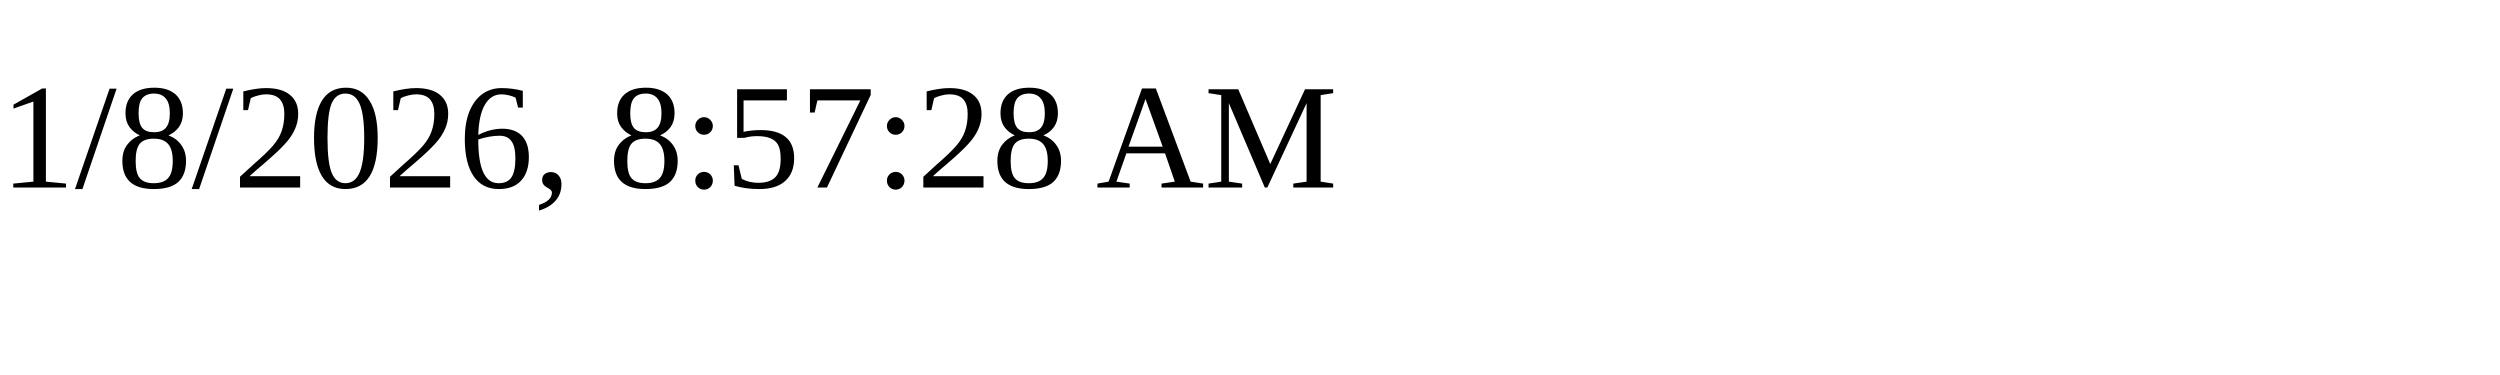
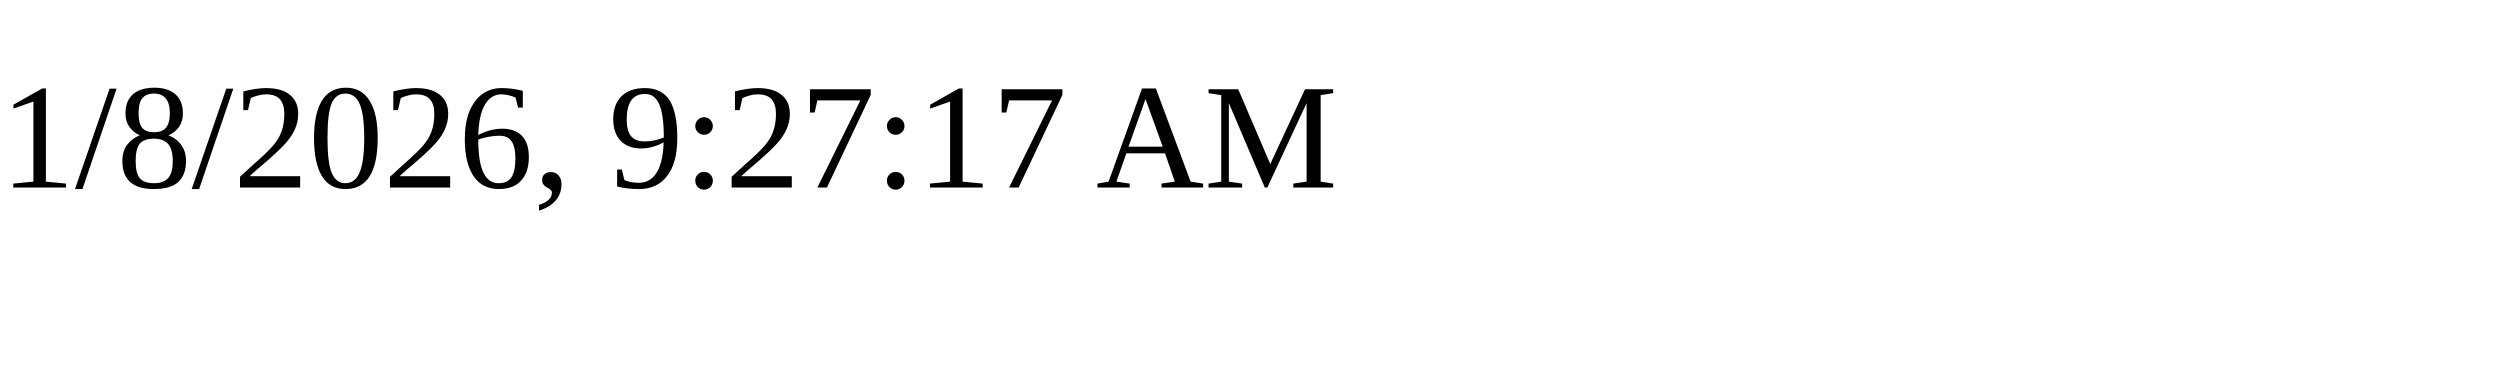
<svg xmlns="http://www.w3.org/2000/svg" height="30" width="200">
-   <text x="0" y="15">1/8/2026, 8:57:28 AM</text>
+   <text x="0" y="15">1/8/2026, 9:27:17 AM</text>
</svg>
